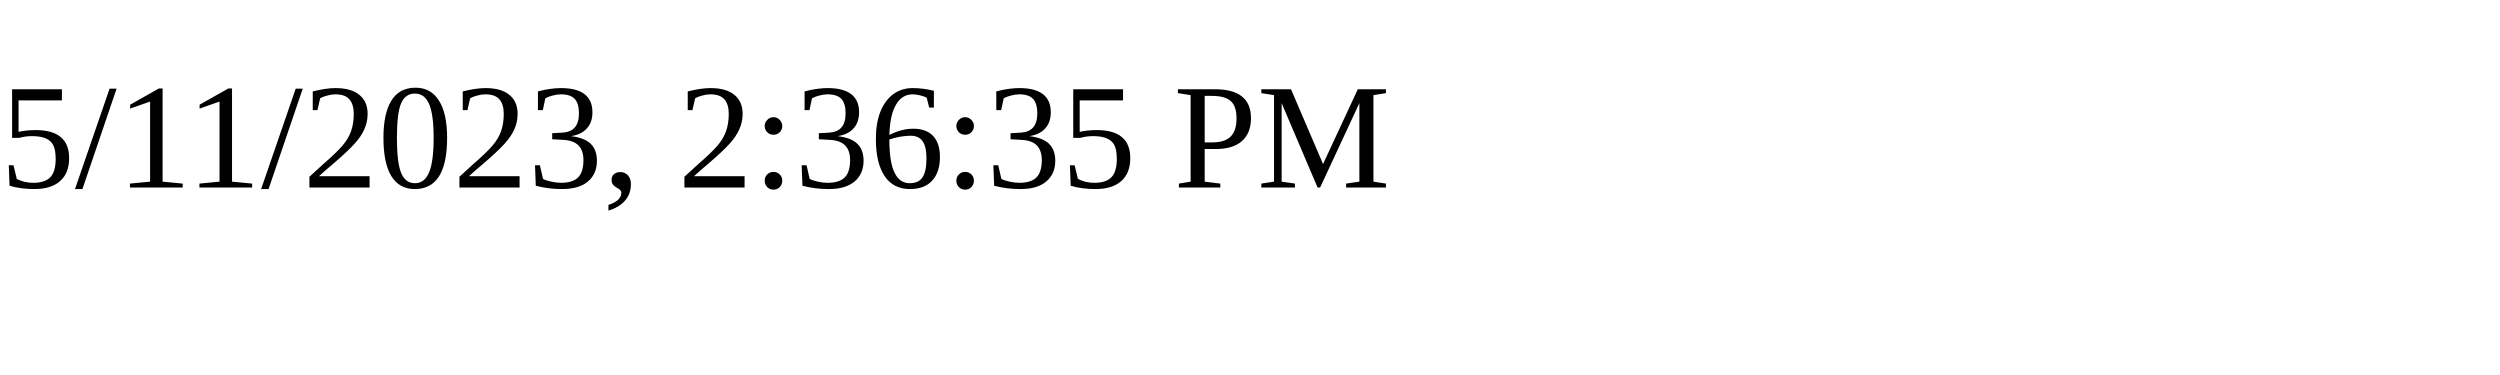
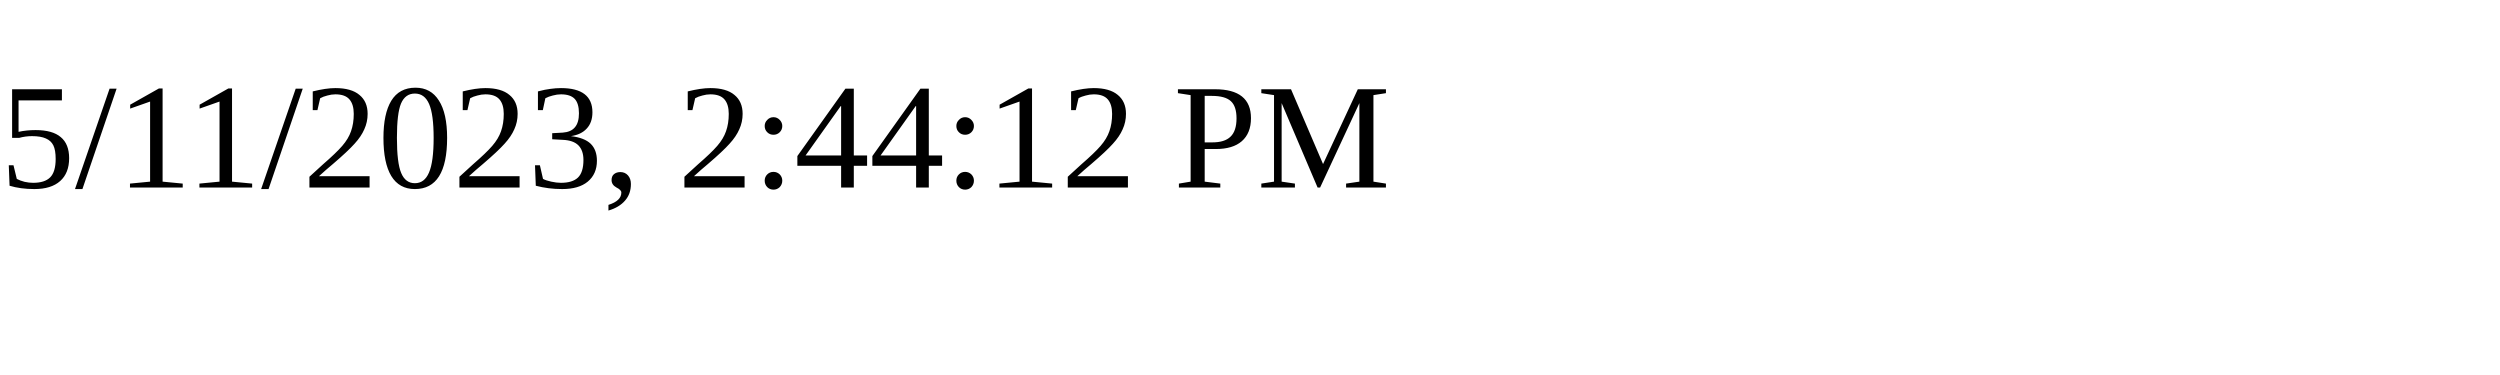
<svg xmlns="http://www.w3.org/2000/svg" height="30" width="200">
-   <text x="0" y="15">5/11/2023, 2:36:35 PM</text>
+   <text x="0" y="15">5/11/2023, 2:44:12 PM</text>
</svg>
